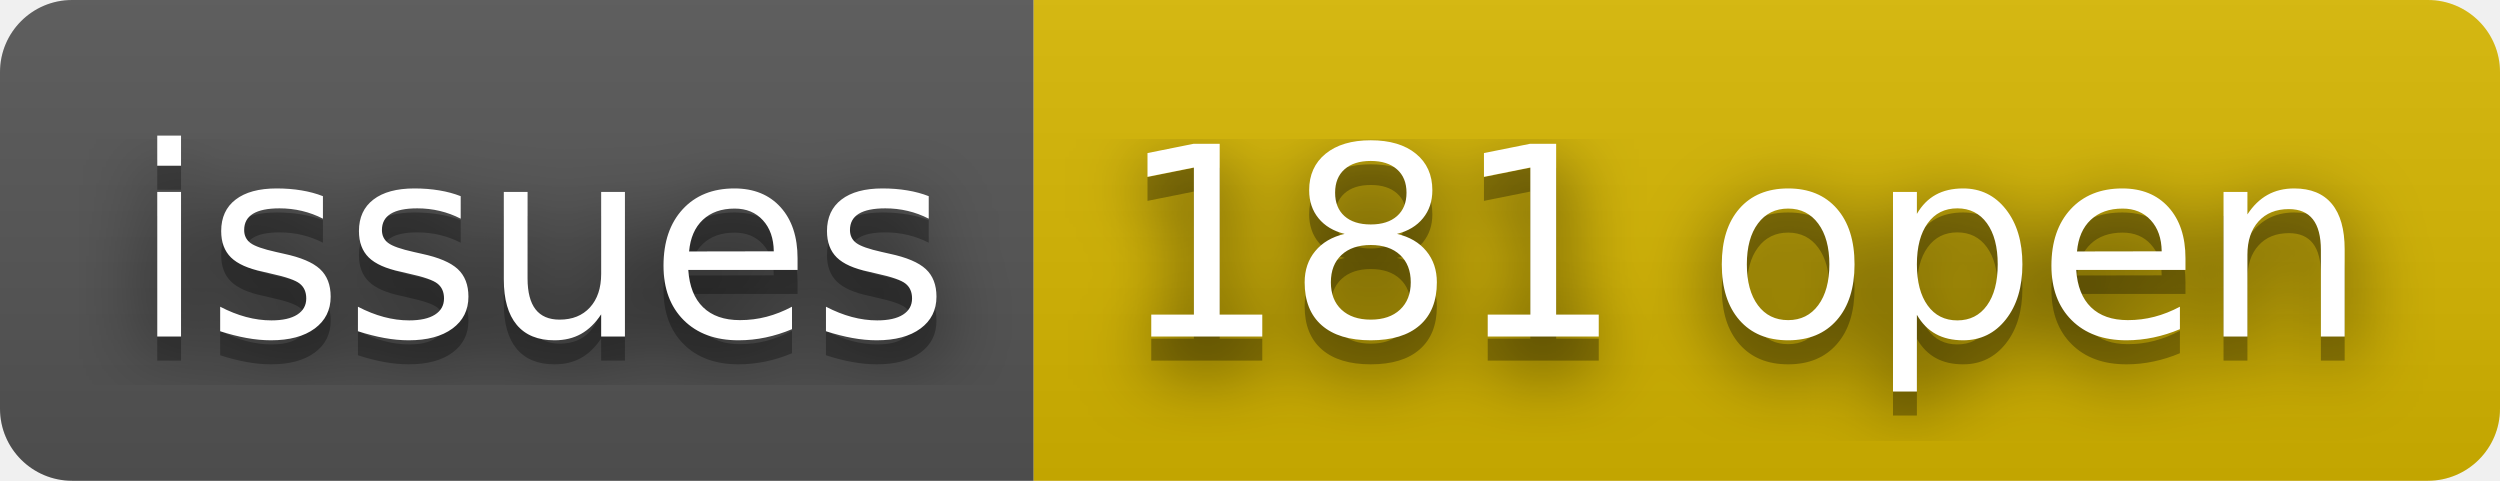
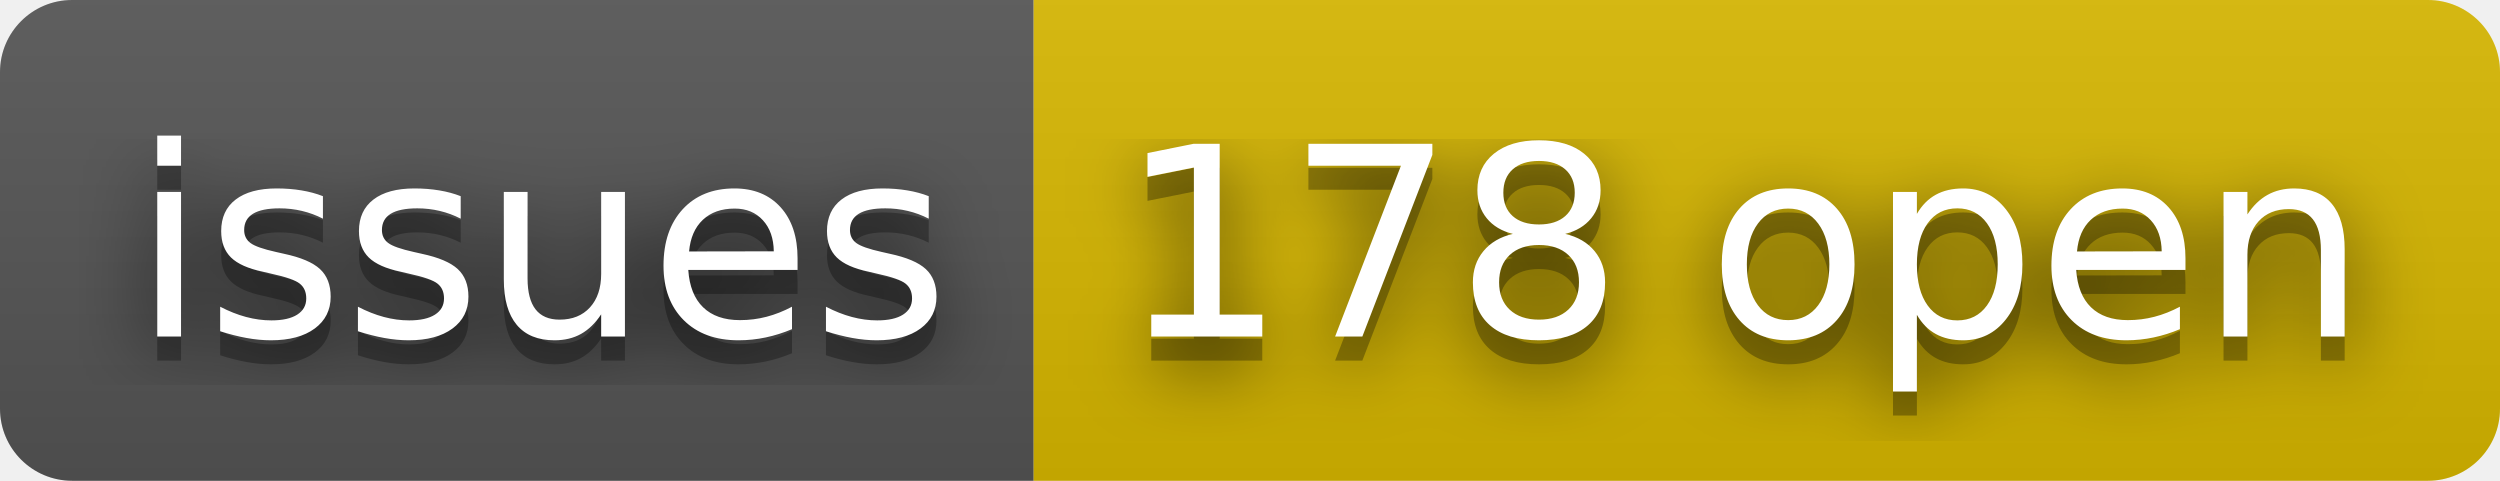
- <svg xmlns="http://www.w3.org/2000/svg" width="104" height="20" role="img" aria-label="issues: 181 open">
+ <svg xmlns="http://www.w3.org/2000/svg" width="104" height="20" role="img" aria-label="issues: 178 open">
  <filter id="blur">
    <feGaussianBlur stdDeviation="16" />
  </filter>
  <linearGradient id="s" x2="0" y2="100%">
    <stop offset="0" stop-color="#bbb" stop-opacity=".1" />
    <stop offset="1" stop-opacity=".1" />
  </linearGradient>
  <clipPath id="r">
    <rect width="104" height="20" rx="3" />
  </clipPath>
  <g clip-path="url(#r)">
    <rect width="43" height="20" fill="#555" />
    <rect x="43" width="61" height="20" fill="#d8b800" />
    <rect width="104" height="20" fill="url(#s)" />
  </g>
  <g fill="#fff" text-anchor="middle" font-family="Verdana,Geneva,DejaVu Sans,sans-serif" text-rendering="geometricPrecision" font-size="110">
    <g transform="scale(.1)">
      <g aria-hidden="true" fill="#010101">
        <text x="225" y="150" fill-opacity=".8" filter="url(#blur)" textLength="330">issues</text>
        <text x="225" y="150" fill-opacity=".3" textLength="330">issues</text>
      </g>
      <text x="225" y="140" textLength="330">issues</text>
    </g>
    <g transform="scale(.1)">
      <g aria-hidden="true" fill="#010101">
-         <text x="725" y="150" fill-opacity=".8" filter="url(#blur)" textLength="510">181 open</text>
-         <text x="725" y="150" fill-opacity=".3" textLength="510">181 open</text>
+         <text x="725" y="150" fill-opacity=".8" filter="url(#blur)" textLength="510">178 open</text>
+         <text x="725" y="150" fill-opacity=".3" textLength="510">178 open</text>
      </g>
-       <text x="725" y="140" textLength="510">181 open</text>
+       <text x="725" y="140" textLength="510">178 open</text>
    </g>
  </g>
</svg>
